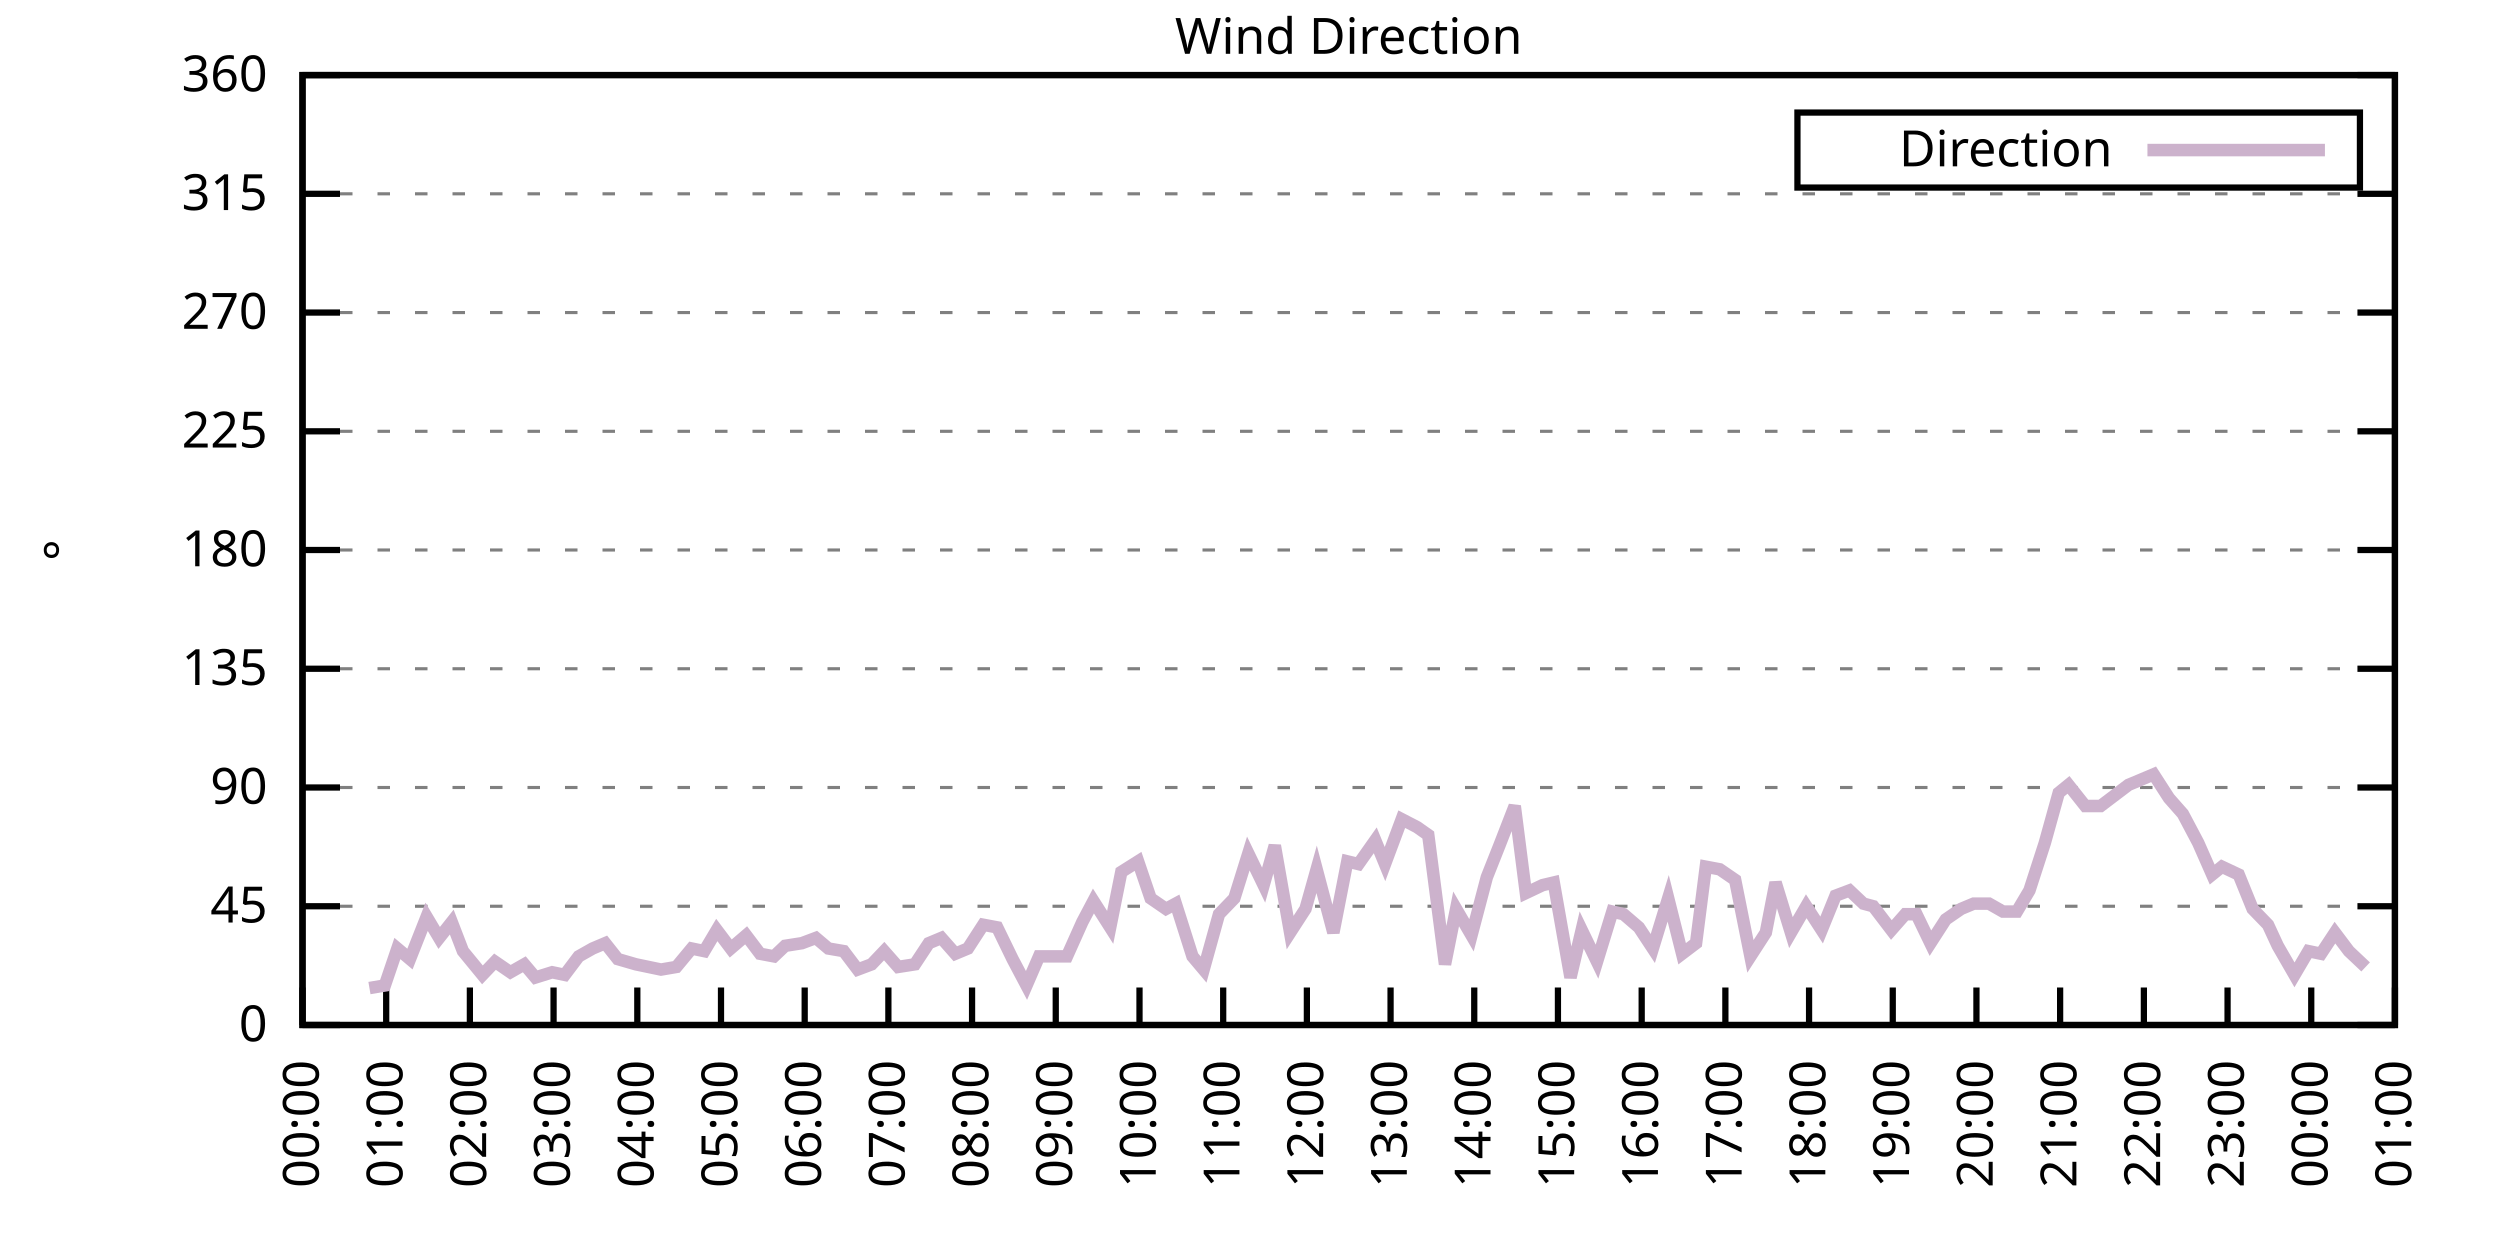
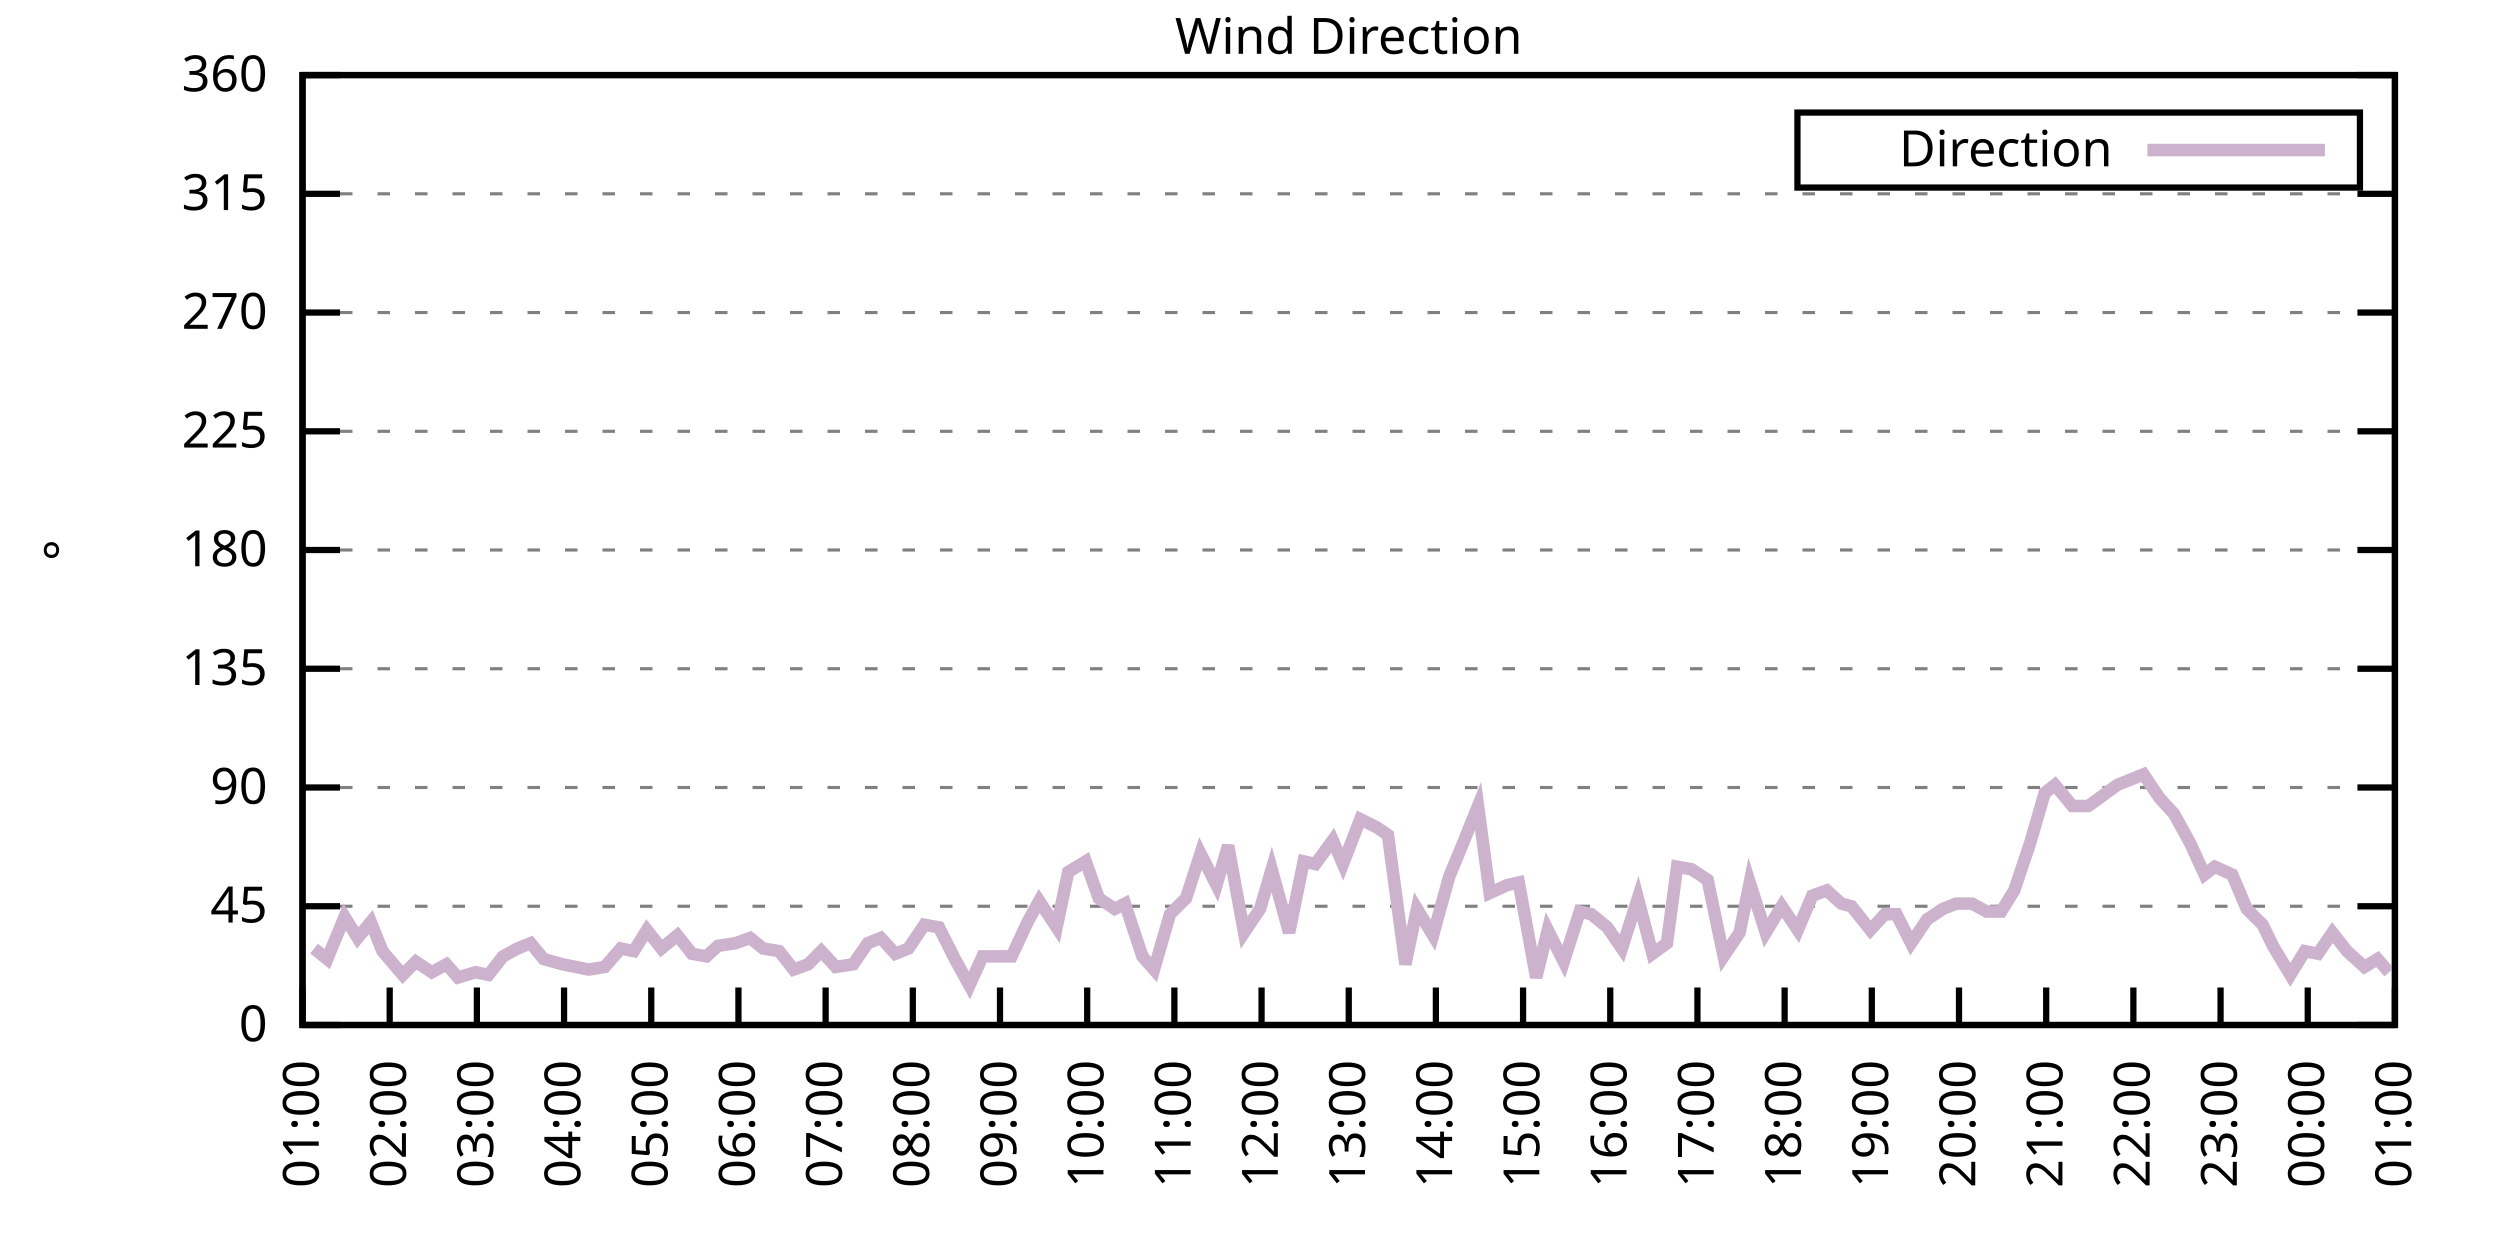
<svg xmlns="http://www.w3.org/2000/svg" xmlns:xlink="http://www.w3.org/1999/xlink" width="400" height="200" viewBox="0 0 400 200">
  <g id="gnuplot_canvas">
    <rect x="0" y="0" width="400" height="200" fill="none" />
    <defs>
      <circle id="gpDot" r="0.5" stroke-width="0.5" stroke="currentColor" />
      <path id="gpPt0" stroke-width="0.333" stroke="currentColor" d="M-1,0 h2 M0,-1 v2" />
      <path id="gpPt1" stroke-width="0.333" stroke="currentColor" d="M-1,-1 L1,1 M1,-1 L-1,1" />
      <path id="gpPt2" stroke-width="0.333" stroke="currentColor" d="M-1,0 L1,0 M0,-1 L0,1 M-1,-1 L1,1 M-1,1 L1,-1" />
      <rect id="gpPt3" stroke-width="0.333" stroke="currentColor" x="-1" y="-1" width="2" height="2" />
      <rect id="gpPt4" stroke-width="0.333" stroke="currentColor" fill="currentColor" x="-1" y="-1" width="2" height="2" />
      <circle id="gpPt5" stroke-width="0.333" stroke="currentColor" cx="0" cy="0" r="1" />
      <use xlink:href="#gpPt5" id="gpPt6" fill="currentColor" stroke="none" />
      <path id="gpPt7" stroke-width="0.333" stroke="currentColor" d="M0,-1.33 L-1.33,0.67 L1.33,0.67 z" />
      <use xlink:href="#gpPt7" id="gpPt8" fill="currentColor" stroke="none" />
      <use xlink:href="#gpPt7" id="gpPt9" stroke="currentColor" transform="rotate(180)" />
      <use xlink:href="#gpPt9" id="gpPt10" fill="currentColor" stroke="none" />
      <use xlink:href="#gpPt3" id="gpPt11" stroke="currentColor" transform="rotate(45)" />
      <use xlink:href="#gpPt11" id="gpPt12" fill="currentColor" stroke="none" />
      <path id="gpPt13" stroke-width="0.333" stroke="currentColor" d="M0,1.330 L1.265,0.411 L0.782,-1.067 L-0.782,-1.076 L-1.265,0.411 z" />
      <use xlink:href="#gpPt13" id="gpPt14" fill="currentColor" stroke="none" />
      <filter id="textbox" filterUnits="objectBoundingBox" x="0" y="0" height="1" width="1">
        <feFlood flood-color="white" flood-opacity="1" result="bgnd" />
        <feComposite in="SourceGraphic" in2="bgnd" operator="atop" />
      </filter>
      <filter id="greybox" filterUnits="objectBoundingBox" x="0" y="0" height="1" width="1">
        <feFlood flood-color="lightgrey" flood-opacity="1" result="grey" />
        <feComposite in="SourceGraphic" in2="grey" operator="atop" />
      </filter>
    </defs>
    <g fill="none" color="white" stroke="currentColor" stroke-width="1.00" stroke-linecap="butt" stroke-linejoin="miter">
</g>
    <g fill="none" color="black" stroke="currentColor" stroke-width="1.00" stroke-linecap="butt" stroke-linejoin="miter">
      <g stroke="none" shape-rendering="crispEdges">
        <polygon fill="rgb(255, 255, 255)" points="48.40,164.00 383.18,164.00 383.18,12.02 48.40,12.02 " />
      </g>
    </g>
    <g fill="none" color="black" stroke="currentColor" stroke-width="1.00" stroke-linecap="butt" stroke-linejoin="miter">
</g>
    <g fill="none" color="black" stroke="black" stroke-width="0.50" stroke-linecap="butt" stroke-linejoin="miter">
</g>
    <g fill="none" color="gray" stroke="currentColor" stroke-width="0.50" stroke-linecap="butt" stroke-linejoin="miter">
      <path stroke="gray" stroke-dasharray="2,4" class="gridline" d="M48.40,164.00 L383.19,164.00  " />
    </g>
    <g fill="none" color="gray" stroke="gray" stroke-width="1.00" stroke-linecap="butt" stroke-linejoin="miter">
</g>
    <g fill="none" color="black" stroke="currentColor" stroke-width="1.00" stroke-linecap="butt" stroke-linejoin="miter">
      <path stroke="black" d="M48.40,164.00 L54.40,164.00 M383.19,164.00 L377.19,164.00  " />
      <g transform="translate(42.80,166.60)" stroke="none" fill="black" font-family="Sans" font-size="8.00" text-anchor="end">
        <text>
          <tspan font-family="Sans"> 0</tspan>
        </text>
      </g>
    </g>
    <g fill="none" color="black" stroke="currentColor" stroke-width="1.00" stroke-linecap="butt" stroke-linejoin="miter">
</g>
    <g fill="none" color="black" stroke="black" stroke-width="0.50" stroke-linecap="butt" stroke-linejoin="miter">
</g>
    <g fill="none" color="gray" stroke="currentColor" stroke-width="0.50" stroke-linecap="butt" stroke-linejoin="miter">
      <path stroke="gray" stroke-dasharray="2,4" class="gridline" d="M48.40,145.00 L383.19,145.00  " />
    </g>
    <g fill="none" color="gray" stroke="gray" stroke-width="1.00" stroke-linecap="butt" stroke-linejoin="miter">
</g>
    <g fill="none" color="black" stroke="currentColor" stroke-width="1.00" stroke-linecap="butt" stroke-linejoin="miter">
      <path stroke="black" d="M48.40,145.00 L54.40,145.00 M383.19,145.00 L377.19,145.00  " />
      <g transform="translate(42.80,147.60)" stroke="none" fill="black" font-family="Sans" font-size="8.00" text-anchor="end">
        <text>
          <tspan font-family="Sans"> 45</tspan>
        </text>
      </g>
    </g>
    <g fill="none" color="black" stroke="currentColor" stroke-width="1.00" stroke-linecap="butt" stroke-linejoin="miter">
</g>
    <g fill="none" color="black" stroke="black" stroke-width="0.50" stroke-linecap="butt" stroke-linejoin="miter">
</g>
    <g fill="none" color="gray" stroke="currentColor" stroke-width="0.50" stroke-linecap="butt" stroke-linejoin="miter">
      <path stroke="gray" stroke-dasharray="2,4" class="gridline" d="M48.40,126.00 L383.19,126.00  " />
    </g>
    <g fill="none" color="gray" stroke="gray" stroke-width="1.00" stroke-linecap="butt" stroke-linejoin="miter">
</g>
    <g fill="none" color="black" stroke="currentColor" stroke-width="1.00" stroke-linecap="butt" stroke-linejoin="miter">
      <path stroke="black" d="M48.40,126.00 L54.40,126.00 M383.19,126.00 L377.19,126.00  " />
      <g transform="translate(42.80,128.60)" stroke="none" fill="black" font-family="Sans" font-size="8.00" text-anchor="end">
        <text>
          <tspan font-family="Sans"> 90</tspan>
        </text>
      </g>
    </g>
    <g fill="none" color="black" stroke="currentColor" stroke-width="1.00" stroke-linecap="butt" stroke-linejoin="miter">
</g>
    <g fill="none" color="black" stroke="black" stroke-width="0.50" stroke-linecap="butt" stroke-linejoin="miter">
</g>
    <g fill="none" color="gray" stroke="currentColor" stroke-width="0.50" stroke-linecap="butt" stroke-linejoin="miter">
      <path stroke="gray" stroke-dasharray="2,4" class="gridline" d="M48.40,107.00 L383.19,107.00  " />
    </g>
    <g fill="none" color="gray" stroke="gray" stroke-width="1.00" stroke-linecap="butt" stroke-linejoin="miter">
</g>
    <g fill="none" color="black" stroke="currentColor" stroke-width="1.00" stroke-linecap="butt" stroke-linejoin="miter">
      <path stroke="black" d="M48.40,107.00 L54.40,107.00 M383.19,107.00 L377.19,107.00  " />
      <g transform="translate(42.80,109.60)" stroke="none" fill="black" font-family="Sans" font-size="8.00" text-anchor="end">
        <text>
          <tspan font-family="Sans"> 135</tspan>
        </text>
      </g>
    </g>
    <g fill="none" color="black" stroke="currentColor" stroke-width="1.00" stroke-linecap="butt" stroke-linejoin="miter">
</g>
    <g fill="none" color="black" stroke="black" stroke-width="0.50" stroke-linecap="butt" stroke-linejoin="miter">
</g>
    <g fill="none" color="gray" stroke="currentColor" stroke-width="0.50" stroke-linecap="butt" stroke-linejoin="miter">
      <path stroke="gray" stroke-dasharray="2,4" class="gridline" d="M48.40,88.00 L383.19,88.00  " />
    </g>
    <g fill="none" color="gray" stroke="gray" stroke-width="1.00" stroke-linecap="butt" stroke-linejoin="miter">
</g>
    <g fill="none" color="black" stroke="currentColor" stroke-width="1.00" stroke-linecap="butt" stroke-linejoin="miter">
      <path stroke="black" d="M48.40,88.00 L54.40,88.00 M383.19,88.00 L377.19,88.00  " />
      <g transform="translate(42.80,90.60)" stroke="none" fill="black" font-family="Sans" font-size="8.00" text-anchor="end">
        <text>
          <tspan font-family="Sans"> 180</tspan>
        </text>
      </g>
    </g>
    <g fill="none" color="black" stroke="currentColor" stroke-width="1.00" stroke-linecap="butt" stroke-linejoin="miter">
</g>
    <g fill="none" color="black" stroke="black" stroke-width="0.50" stroke-linecap="butt" stroke-linejoin="miter">
</g>
    <g fill="none" color="gray" stroke="currentColor" stroke-width="0.50" stroke-linecap="butt" stroke-linejoin="miter">
      <path stroke="gray" stroke-dasharray="2,4" class="gridline" d="M48.40,69.01 L383.19,69.01  " />
    </g>
    <g fill="none" color="gray" stroke="gray" stroke-width="1.00" stroke-linecap="butt" stroke-linejoin="miter">
</g>
    <g fill="none" color="black" stroke="currentColor" stroke-width="1.00" stroke-linecap="butt" stroke-linejoin="miter">
      <path stroke="black" d="M48.40,69.01 L54.40,69.01 M383.19,69.01 L377.19,69.01  " />
      <g transform="translate(42.80,71.61)" stroke="none" fill="black" font-family="Sans" font-size="8.00" text-anchor="end">
        <text>
          <tspan font-family="Sans"> 225</tspan>
        </text>
      </g>
    </g>
    <g fill="none" color="black" stroke="currentColor" stroke-width="1.00" stroke-linecap="butt" stroke-linejoin="miter">
</g>
    <g fill="none" color="black" stroke="black" stroke-width="0.50" stroke-linecap="butt" stroke-linejoin="miter">
</g>
    <g fill="none" color="gray" stroke="currentColor" stroke-width="0.50" stroke-linecap="butt" stroke-linejoin="miter">
      <path stroke="gray" stroke-dasharray="2,4" class="gridline" d="M48.40,50.01 L383.19,50.01  " />
    </g>
    <g fill="none" color="gray" stroke="gray" stroke-width="1.00" stroke-linecap="butt" stroke-linejoin="miter">
</g>
    <g fill="none" color="black" stroke="currentColor" stroke-width="1.00" stroke-linecap="butt" stroke-linejoin="miter">
      <path stroke="black" d="M48.40,50.01 L54.40,50.01 M383.19,50.01 L377.19,50.01  " />
      <g transform="translate(42.80,52.61)" stroke="none" fill="black" font-family="Sans" font-size="8.00" text-anchor="end">
        <text>
          <tspan font-family="Sans"> 270</tspan>
        </text>
      </g>
    </g>
    <g fill="none" color="black" stroke="currentColor" stroke-width="1.00" stroke-linecap="butt" stroke-linejoin="miter">
</g>
    <g fill="none" color="black" stroke="black" stroke-width="0.50" stroke-linecap="butt" stroke-linejoin="miter">
</g>
    <g fill="none" color="gray" stroke="currentColor" stroke-width="0.50" stroke-linecap="butt" stroke-linejoin="miter">
      <path stroke="gray" stroke-dasharray="2,4" class="gridline" d="M48.40,31.01 L383.19,31.01  " />
    </g>
    <g fill="none" color="gray" stroke="gray" stroke-width="1.00" stroke-linecap="butt" stroke-linejoin="miter">
</g>
    <g fill="none" color="black" stroke="currentColor" stroke-width="1.00" stroke-linecap="butt" stroke-linejoin="miter">
      <path stroke="black" d="M48.40,31.01 L54.40,31.01 M383.19,31.01 L377.19,31.01  " />
      <g transform="translate(42.80,33.61)" stroke="none" fill="black" font-family="Sans" font-size="8.00" text-anchor="end">
        <text>
          <tspan font-family="Sans"> 315</tspan>
        </text>
      </g>
    </g>
    <g fill="none" color="black" stroke="currentColor" stroke-width="1.00" stroke-linecap="butt" stroke-linejoin="miter">
</g>
    <g fill="none" color="black" stroke="black" stroke-width="0.50" stroke-linecap="butt" stroke-linejoin="miter">
</g>
    <g fill="none" color="gray" stroke="currentColor" stroke-width="0.50" stroke-linecap="butt" stroke-linejoin="miter">
      <path stroke="gray" stroke-dasharray="2,4" class="gridline" d="M48.40,12.01 L383.19,12.01  " />
    </g>
    <g fill="none" color="gray" stroke="gray" stroke-width="1.00" stroke-linecap="butt" stroke-linejoin="miter">
</g>
    <g fill="none" color="black" stroke="currentColor" stroke-width="1.00" stroke-linecap="butt" stroke-linejoin="miter">
      <path stroke="black" d="M48.40,12.01 L54.40,12.01 M383.19,12.01 L377.19,12.01  " />
      <g transform="translate(42.80,14.61)" stroke="none" fill="black" font-family="Sans" font-size="8.00" text-anchor="end">
        <text>
          <tspan font-family="Sans"> 360</tspan>
        </text>
      </g>
    </g>
    <g fill="none" color="black" stroke="currentColor" stroke-width="1.00" stroke-linecap="butt" stroke-linejoin="miter">
      <path stroke="black" d="M48.40,164.00 L48.40,158.00  " />
      <g transform="translate(51.00,169.60) rotate(270.00)" stroke="none" fill="black" font-family="Sans" font-size="8.00" text-anchor="end">
        <text>
-           <tspan font-family="Sans">00:00</tspan>
-         </text>
-       </g>
-     </g>
-     <g fill="none" color="black" stroke="currentColor" stroke-width="1.00" stroke-linecap="butt" stroke-linejoin="miter">
-       <path stroke="black" d="M61.79,164.00 L61.79,158.00  " />
-       <g transform="translate(64.39,169.60) rotate(270.00)" stroke="none" fill="black" font-family="Sans" font-size="8.00" text-anchor="end">
-         <text>
          <tspan font-family="Sans">01:00</tspan>
        </text>
      </g>
    </g>
    <g fill="none" color="black" stroke="currentColor" stroke-width="1.00" stroke-linecap="butt" stroke-linejoin="miter">
-       <path stroke="black" d="M75.18,164.00 L75.18,158.00  " />
-       <g transform="translate(77.78,169.60) rotate(270.00)" stroke="none" fill="black" font-family="Sans" font-size="8.00" text-anchor="end">
+       <path stroke="black" d="M62.35,164.00 L62.35,158.00  " />
+       <g transform="translate(64.95,169.60) rotate(270.00)" stroke="none" fill="black" font-family="Sans" font-size="8.00" text-anchor="end">
        <text>
          <tspan font-family="Sans">02:00</tspan>
        </text>
      </g>
    </g>
    <g fill="none" color="black" stroke="currentColor" stroke-width="1.00" stroke-linecap="butt" stroke-linejoin="miter">
-       <path stroke="black" d="M88.57,164.00 L88.57,158.00  " />
-       <g transform="translate(91.17,169.60) rotate(270.00)" stroke="none" fill="black" font-family="Sans" font-size="8.00" text-anchor="end">
+       <path stroke="black" d="M76.30,164.00 L76.30,158.00  " />
+       <g transform="translate(78.90,169.60) rotate(270.00)" stroke="none" fill="black" font-family="Sans" font-size="8.00" text-anchor="end">
        <text>
          <tspan font-family="Sans">03:00</tspan>
        </text>
      </g>
    </g>
    <g fill="none" color="black" stroke="currentColor" stroke-width="1.00" stroke-linecap="butt" stroke-linejoin="miter">
-       <path stroke="black" d="M101.97,164.00 L101.97,158.00  " />
-       <g transform="translate(104.57,169.60) rotate(270.00)" stroke="none" fill="black" font-family="Sans" font-size="8.00" text-anchor="end">
+       <path stroke="black" d="M90.25,164.00 L90.25,158.00  " />
+       <g transform="translate(92.85,169.60) rotate(270.00)" stroke="none" fill="black" font-family="Sans" font-size="8.00" text-anchor="end">
        <text>
          <tspan font-family="Sans">04:00</tspan>
        </text>
      </g>
    </g>
    <g fill="none" color="black" stroke="currentColor" stroke-width="1.00" stroke-linecap="butt" stroke-linejoin="miter">
-       <path stroke="black" d="M115.36,164.00 L115.36,158.00  " />
-       <g transform="translate(117.96,169.60) rotate(270.00)" stroke="none" fill="black" font-family="Sans" font-size="8.00" text-anchor="end">
+       <path stroke="black" d="M104.20,164.00 L104.20,158.00  " />
+       <g transform="translate(106.80,169.60) rotate(270.00)" stroke="none" fill="black" font-family="Sans" font-size="8.00" text-anchor="end">
        <text>
          <tspan font-family="Sans">05:00</tspan>
        </text>
      </g>
    </g>
    <g fill="none" color="black" stroke="currentColor" stroke-width="1.00" stroke-linecap="butt" stroke-linejoin="miter">
-       <path stroke="black" d="M128.75,164.00 L128.75,158.00  " />
-       <g transform="translate(131.35,169.60) rotate(270.00)" stroke="none" fill="black" font-family="Sans" font-size="8.00" text-anchor="end">
+       <path stroke="black" d="M118.15,164.00 L118.15,158.00  " />
+       <g transform="translate(120.75,169.60) rotate(270.00)" stroke="none" fill="black" font-family="Sans" font-size="8.00" text-anchor="end">
        <text>
          <tspan font-family="Sans">06:00</tspan>
        </text>
      </g>
    </g>
    <g fill="none" color="black" stroke="currentColor" stroke-width="1.00" stroke-linecap="butt" stroke-linejoin="miter">
-       <path stroke="black" d="M142.14,164.00 L142.14,158.00  " />
-       <g transform="translate(144.74,169.60) rotate(270.00)" stroke="none" fill="black" font-family="Sans" font-size="8.00" text-anchor="end">
+       <path stroke="black" d="M132.10,164.00 L132.10,158.00  " />
+       <g transform="translate(134.70,169.60) rotate(270.00)" stroke="none" fill="black" font-family="Sans" font-size="8.00" text-anchor="end">
        <text>
          <tspan font-family="Sans">07:00</tspan>
        </text>
      </g>
    </g>
    <g fill="none" color="black" stroke="currentColor" stroke-width="1.00" stroke-linecap="butt" stroke-linejoin="miter">
-       <path stroke="black" d="M155.53,164.00 L155.53,158.00  " />
-       <g transform="translate(158.13,169.60) rotate(270.00)" stroke="none" fill="black" font-family="Sans" font-size="8.00" text-anchor="end">
+       <path stroke="black" d="M146.05,164.00 L146.05,158.00  " />
+       <g transform="translate(148.65,169.60) rotate(270.00)" stroke="none" fill="black" font-family="Sans" font-size="8.00" text-anchor="end">
        <text>
          <tspan font-family="Sans">08:00</tspan>
        </text>
      </g>
    </g>
    <g fill="none" color="black" stroke="currentColor" stroke-width="1.00" stroke-linecap="butt" stroke-linejoin="miter">
-       <path stroke="black" d="M168.92,164.00 L168.92,158.00  " />
-       <g transform="translate(171.52,169.60) rotate(270.00)" stroke="none" fill="black" font-family="Sans" font-size="8.00" text-anchor="end">
+       <path stroke="black" d="M160.00,164.00 L160.00,158.00  " />
+       <g transform="translate(162.60,169.60) rotate(270.00)" stroke="none" fill="black" font-family="Sans" font-size="8.00" text-anchor="end">
        <text>
          <tspan font-family="Sans">09:00</tspan>
        </text>
      </g>
    </g>
    <g fill="none" color="black" stroke="currentColor" stroke-width="1.00" stroke-linecap="butt" stroke-linejoin="miter">
-       <path stroke="black" d="M182.32,164.00 L182.32,158.00  " />
-       <g transform="translate(184.92,169.60) rotate(270.00)" stroke="none" fill="black" font-family="Sans" font-size="8.00" text-anchor="end">
+       <path stroke="black" d="M173.95,164.00 L173.95,158.00  " />
+       <g transform="translate(176.55,169.60) rotate(270.00)" stroke="none" fill="black" font-family="Sans" font-size="8.00" text-anchor="end">
        <text>
          <tspan font-family="Sans">10:00</tspan>
        </text>
      </g>
    </g>
    <g fill="none" color="black" stroke="currentColor" stroke-width="1.00" stroke-linecap="butt" stroke-linejoin="miter">
-       <path stroke="black" d="M195.71,164.00 L195.71,158.00  " />
-       <g transform="translate(198.31,169.60) rotate(270.00)" stroke="none" fill="black" font-family="Sans" font-size="8.00" text-anchor="end">
+       <path stroke="black" d="M187.90,164.00 L187.90,158.00  " />
+       <g transform="translate(190.50,169.60) rotate(270.00)" stroke="none" fill="black" font-family="Sans" font-size="8.00" text-anchor="end">
        <text>
          <tspan font-family="Sans">11:00</tspan>
        </text>
      </g>
    </g>
    <g fill="none" color="black" stroke="currentColor" stroke-width="1.00" stroke-linecap="butt" stroke-linejoin="miter">
-       <path stroke="black" d="M209.10,164.00 L209.10,158.00  " />
-       <g transform="translate(211.70,169.60) rotate(270.00)" stroke="none" fill="black" font-family="Sans" font-size="8.00" text-anchor="end">
+       <path stroke="black" d="M201.85,164.00 L201.85,158.00  " />
+       <g transform="translate(204.45,169.60) rotate(270.00)" stroke="none" fill="black" font-family="Sans" font-size="8.00" text-anchor="end">
        <text>
          <tspan font-family="Sans">12:00</tspan>
        </text>
      </g>
    </g>
    <g fill="none" color="black" stroke="currentColor" stroke-width="1.00" stroke-linecap="butt" stroke-linejoin="miter">
-       <path stroke="black" d="M222.49,164.00 L222.49,158.00  " />
-       <g transform="translate(225.09,169.60) rotate(270.00)" stroke="none" fill="black" font-family="Sans" font-size="8.00" text-anchor="end">
+       <path stroke="black" d="M215.80,164.00 L215.80,158.00  " />
+       <g transform="translate(218.40,169.60) rotate(270.00)" stroke="none" fill="black" font-family="Sans" font-size="8.00" text-anchor="end">
        <text>
          <tspan font-family="Sans">13:00</tspan>
        </text>
      </g>
    </g>
    <g fill="none" color="black" stroke="currentColor" stroke-width="1.00" stroke-linecap="butt" stroke-linejoin="miter">
-       <path stroke="black" d="M235.88,164.00 L235.88,158.00  " />
-       <g transform="translate(238.48,169.60) rotate(270.00)" stroke="none" fill="black" font-family="Sans" font-size="8.00" text-anchor="end">
+       <path stroke="black" d="M229.74,164.00 L229.74,158.00  " />
+       <g transform="translate(232.34,169.60) rotate(270.00)" stroke="none" fill="black" font-family="Sans" font-size="8.00" text-anchor="end">
        <text>
          <tspan font-family="Sans">14:00</tspan>
        </text>
      </g>
    </g>
    <g fill="none" color="black" stroke="currentColor" stroke-width="1.00" stroke-linecap="butt" stroke-linejoin="miter">
-       <path stroke="black" d="M249.27,164.00 L249.27,158.00  " />
-       <g transform="translate(251.87,169.60) rotate(270.00)" stroke="none" fill="black" font-family="Sans" font-size="8.00" text-anchor="end">
+       <path stroke="black" d="M243.69,164.00 L243.69,158.00  " />
+       <g transform="translate(246.29,169.60) rotate(270.00)" stroke="none" fill="black" font-family="Sans" font-size="8.00" text-anchor="end">
        <text>
          <tspan font-family="Sans">15:00</tspan>
        </text>
      </g>
    </g>
    <g fill="none" color="black" stroke="currentColor" stroke-width="1.00" stroke-linecap="butt" stroke-linejoin="miter">
-       <path stroke="black" d="M262.67,164.00 L262.67,158.00  " />
-       <g transform="translate(265.27,169.60) rotate(270.00)" stroke="none" fill="black" font-family="Sans" font-size="8.00" text-anchor="end">
+       <path stroke="black" d="M257.64,164.00 L257.64,158.00  " />
+       <g transform="translate(260.24,169.60) rotate(270.00)" stroke="none" fill="black" font-family="Sans" font-size="8.00" text-anchor="end">
        <text>
          <tspan font-family="Sans">16:00</tspan>
        </text>
      </g>
    </g>
    <g fill="none" color="black" stroke="currentColor" stroke-width="1.00" stroke-linecap="butt" stroke-linejoin="miter">
-       <path stroke="black" d="M276.06,164.00 L276.06,158.00  " />
-       <g transform="translate(278.66,169.60) rotate(270.00)" stroke="none" fill="black" font-family="Sans" font-size="8.00" text-anchor="end">
+       <path stroke="black" d="M271.59,164.00 L271.59,158.00  " />
+       <g transform="translate(274.19,169.60) rotate(270.00)" stroke="none" fill="black" font-family="Sans" font-size="8.00" text-anchor="end">
        <text>
          <tspan font-family="Sans">17:00</tspan>
        </text>
      </g>
    </g>
    <g fill="none" color="black" stroke="currentColor" stroke-width="1.00" stroke-linecap="butt" stroke-linejoin="miter">
-       <path stroke="black" d="M289.45,164.00 L289.45,158.00  " />
-       <g transform="translate(292.05,169.60) rotate(270.00)" stroke="none" fill="black" font-family="Sans" font-size="8.00" text-anchor="end">
+       <path stroke="black" d="M285.54,164.00 L285.54,158.00  " />
+       <g transform="translate(288.14,169.60) rotate(270.00)" stroke="none" fill="black" font-family="Sans" font-size="8.00" text-anchor="end">
        <text>
          <tspan font-family="Sans">18:00</tspan>
        </text>
      </g>
    </g>
    <g fill="none" color="black" stroke="currentColor" stroke-width="1.00" stroke-linecap="butt" stroke-linejoin="miter">
-       <path stroke="black" d="M302.84,164.00 L302.84,158.00  " />
-       <g transform="translate(305.44,169.60) rotate(270.00)" stroke="none" fill="black" font-family="Sans" font-size="8.00" text-anchor="end">
+       <path stroke="black" d="M299.49,164.00 L299.49,158.00  " />
+       <g transform="translate(302.09,169.60) rotate(270.00)" stroke="none" fill="black" font-family="Sans" font-size="8.00" text-anchor="end">
        <text>
          <tspan font-family="Sans">19:00</tspan>
        </text>
      </g>
    </g>
    <g fill="none" color="black" stroke="currentColor" stroke-width="1.00" stroke-linecap="butt" stroke-linejoin="miter">
-       <path stroke="black" d="M316.23,164.00 L316.23,158.00  " />
-       <g transform="translate(318.83,169.60) rotate(270.00)" stroke="none" fill="black" font-family="Sans" font-size="8.00" text-anchor="end">
+       <path stroke="black" d="M313.44,164.00 L313.44,158.00  " />
+       <g transform="translate(316.04,169.60) rotate(270.00)" stroke="none" fill="black" font-family="Sans" font-size="8.00" text-anchor="end">
        <text>
          <tspan font-family="Sans">20:00</tspan>
        </text>
      </g>
    </g>
    <g fill="none" color="black" stroke="currentColor" stroke-width="1.00" stroke-linecap="butt" stroke-linejoin="miter">
-       <path stroke="black" d="M329.62,164.00 L329.62,158.00  " />
-       <g transform="translate(332.22,169.60) rotate(270.00)" stroke="none" fill="black" font-family="Sans" font-size="8.00" text-anchor="end">
+       <path stroke="black" d="M327.39,164.00 L327.39,158.00  " />
+       <g transform="translate(329.99,169.60) rotate(270.00)" stroke="none" fill="black" font-family="Sans" font-size="8.00" text-anchor="end">
        <text>
          <tspan font-family="Sans">21:00</tspan>
        </text>
      </g>
    </g>
    <g fill="none" color="black" stroke="currentColor" stroke-width="1.00" stroke-linecap="butt" stroke-linejoin="miter">
-       <path stroke="black" d="M343.02,164.00 L343.02,158.00  " />
-       <g transform="translate(345.62,169.60) rotate(270.00)" stroke="none" fill="black" font-family="Sans" font-size="8.00" text-anchor="end">
+       <path stroke="black" d="M341.34,164.00 L341.34,158.00  " />
+       <g transform="translate(343.94,169.60) rotate(270.00)" stroke="none" fill="black" font-family="Sans" font-size="8.00" text-anchor="end">
        <text>
          <tspan font-family="Sans">22:00</tspan>
        </text>
      </g>
    </g>
    <g fill="none" color="black" stroke="currentColor" stroke-width="1.00" stroke-linecap="butt" stroke-linejoin="miter">
-       <path stroke="black" d="M356.41,164.00 L356.41,158.00  " />
-       <g transform="translate(359.01,169.60) rotate(270.00)" stroke="none" fill="black" font-family="Sans" font-size="8.00" text-anchor="end">
+       <path stroke="black" d="M355.29,164.00 L355.29,158.00  " />
+       <g transform="translate(357.89,169.60) rotate(270.00)" stroke="none" fill="black" font-family="Sans" font-size="8.00" text-anchor="end">
        <text>
          <tspan font-family="Sans">23:00</tspan>
        </text>
      </g>
    </g>
    <g fill="none" color="black" stroke="currentColor" stroke-width="1.00" stroke-linecap="butt" stroke-linejoin="miter">
-       <path stroke="black" d="M369.80,164.00 L369.80,158.00  " />
-       <g transform="translate(372.40,169.60) rotate(270.00)" stroke="none" fill="black" font-family="Sans" font-size="8.00" text-anchor="end">
+       <path stroke="black" d="M369.24,164.00 L369.24,158.00  " />
+       <g transform="translate(371.84,169.60) rotate(270.00)" stroke="none" fill="black" font-family="Sans" font-size="8.00" text-anchor="end">
        <text>
          <tspan font-family="Sans">00:00</tspan>
        </text>
      </g>
    </g>
    <g fill="none" color="black" stroke="currentColor" stroke-width="1.00" stroke-linecap="butt" stroke-linejoin="miter">
      <path stroke="black" d="M383.19,164.00 L383.19,158.00  " />
      <g transform="translate(385.79,169.60) rotate(270.00)" stroke="none" fill="black" font-family="Sans" font-size="8.00" text-anchor="end">
        <text>
          <tspan font-family="Sans">01:00</tspan>
        </text>
      </g>
    </g>
    <g fill="none" color="black" stroke="currentColor" stroke-width="1.00" stroke-linecap="butt" stroke-linejoin="miter">
</g>
    <g fill="none" color="black" stroke="currentColor" stroke-width="1.00" stroke-linecap="butt" stroke-linejoin="miter">
      <path stroke="black" d="M48.40,12.01 L48.40,164.00 L383.19,164.00 L383.19,12.01 L48.40,12.01 Z  " />
    </g>
    <g fill="none" color="black" stroke="currentColor" stroke-width="1.00" stroke-linecap="butt" stroke-linejoin="miter">
</g>
    <g fill="none" color="black" stroke="currentColor" stroke-width="1.00" stroke-linecap="butt" stroke-linejoin="miter">
      <path stroke="black" d="M287.59,30.01 L287.59,18.01 L377.59,18.01 L377.59,30.01 L287.59,30.01 Z  " />
    </g>
    <g id="Wind_direction_plot_1">
      <g fill="none" color="white" stroke="black" stroke-width="2.00" stroke-linecap="butt" stroke-linejoin="miter">
</g>
      <g fill="none" color="black" stroke="currentColor" stroke-width="2.00" stroke-linecap="butt" stroke-linejoin="miter">
        <g transform="translate(337.99,26.61)" stroke="none" fill="black" font-family="Sans" font-size="8.00" text-anchor="end">
          <text>
            <tspan font-family="Sans">Direction</tspan>
          </text>
        </g>
      </g>
      <g fill="none" color="black" stroke="currentColor" stroke-width="2.00" stroke-linecap="butt" stroke-linejoin="miter">
-         <path stroke="rgb(204, 178, 204)" d="M343.59,24.01 L371.99,24.01 M59.11,158.09 L61.57,157.67 L63.58,151.76 L65.59,153.45 L68.26,146.69 L70.27,150.07   L72.28,147.53 L74.07,152.18 L77.19,155.98 L79.20,153.87 L81.66,155.56 L83.89,154.29 L85.67,156.40 L88.35,155.56   L90.36,155.98 L92.59,153.02 L94.82,151.76 L96.83,150.91 L98.84,153.45 L101.74,154.29 L103.75,154.71 L105.76,155.13   L108.22,154.71 L110.67,151.76 L112.68,152.18 L114.69,148.80 L116.92,151.76 L119.38,149.65 L121.61,152.60 L123.84,153.02   L125.62,151.33 L128.30,150.91 L130.54,150.07 L132.54,151.76 L135.00,152.18 L137.23,155.13 L139.46,154.29 L141.47,152.18   L143.70,154.71 L146.38,154.29 L148.61,150.91 L150.62,150.07 L152.85,152.60 L154.86,151.76 L157.32,147.96 L159.55,148.38   L162.01,153.45 L164.24,157.67 L166.25,153.02 L168.48,153.02 L170.71,153.02 L173.17,147.53 L174.95,144.16 L177.63,148.38   L179.41,139.51 L182.09,137.82 L184.10,143.73 L186.56,145.42 L188.12,144.58 L190.80,153.02 L192.58,155.13 L195.04,146.27   L197.49,143.73 L199.73,136.56 L202.18,141.62 L203.97,135.29 L206.42,149.22 L208.88,145.42 L210.66,139.09 L213.34,149.22   L215.57,137.82 L217.36,138.25 L220.04,134.45 L221.60,138.25 L224.28,131.07 L226.73,132.34 L228.52,133.60 L231.20,154.29   L232.98,145.42 L235.44,149.65 L237.89,140.36 L239.90,135.29 L242.36,128.96 L244.14,142.89 L246.82,141.62 L248.60,141.20   L251.28,156.40 L253.07,148.80 L255.52,153.87 L257.98,145.85 L259.76,146.27 L262.22,148.38 L264.45,151.76 L266.91,143.73   L269.14,152.60 L271.37,150.91 L272.93,138.67 L275.16,139.09 L277.62,140.78 L280.07,153.02 L282.53,149.22 L284.09,141.20   L286.55,149.22 L289.00,145.00 L291.46,148.80 L293.69,143.31 L295.92,142.47 L298.15,144.58 L299.72,145.00 L302.62,148.80   L304.85,146.27 L306.63,146.27 L308.87,150.91 L311.32,147.11 L313.78,145.42 L315.79,144.58 L318.24,144.58 L320.47,145.85   L322.70,145.85 L324.71,142.47 L327.17,134.87 L329.40,126.85 L330.96,125.58 L333.64,128.96 L336.10,128.96 L338.33,127.27   L340.56,125.58 L342.57,124.74 L344.58,123.89 L347.03,127.69 L349.26,130.22 L351.72,134.87 L353.95,139.93 L355.51,138.67   L358.19,139.93 L360.42,145.42 L362.88,147.96 L364.44,151.33 L367.12,155.98 L369.35,152.18 L371.36,152.60 L373.59,149.22   L375.82,152.18 L378.50,154.71  " />
+         <path stroke="rgb(204, 178, 204)" d="M343.59,24.01 L371.99,24.01 M50.26,151.76 L52.35,153.45 L55.14,146.69 L57.23,150.07 L59.33,147.53 L61.19,152.18   L64.44,155.98 L66.53,153.87 L69.09,155.56 L71.42,154.29 L73.28,156.40 L76.07,155.56 L78.16,155.98 L80.48,153.02   L82.81,151.76 L84.90,150.91 L86.99,153.45 L90.02,154.29 L92.11,154.71 L94.20,155.13 L96.76,154.71 L99.32,151.76   L101.41,152.18 L103.50,148.80 L105.83,151.76 L108.38,149.65 L110.71,152.60 L113.03,153.02 L114.89,151.33 L117.68,150.91   L120.01,150.07 L122.10,151.76 L124.66,152.18 L126.98,155.13 L129.31,154.29 L131.40,152.18 L133.72,154.71 L136.51,154.29   L138.84,150.91 L140.93,150.07 L143.26,152.60 L145.35,151.76 L147.91,147.96 L150.23,148.38 L152.79,153.45 L155.11,157.67   L157.21,153.02 L159.53,153.02 L161.86,153.02 L164.41,147.53 L166.27,144.16 L169.06,148.38 L170.92,139.51 L173.71,137.82   L175.81,143.73 L178.36,145.42 L179.99,144.58 L182.78,153.02 L184.64,155.13 L187.20,146.27 L189.76,143.73 L192.08,136.56   L194.64,141.62 L196.50,135.29 L199.06,149.22 L201.61,145.42 L203.47,139.09 L206.26,149.22 L208.59,137.82 L210.45,138.25   L213.24,134.45 L214.87,138.25 L217.65,131.07 L220.21,132.34 L222.07,133.60 L224.86,154.29 L226.72,145.42 L229.28,149.65   L231.84,140.36 L233.93,135.29 L236.49,128.96 L238.35,142.89 L241.14,141.62 L243.00,141.20 L245.79,156.40 L247.65,148.80   L250.20,153.87 L252.76,145.85 L254.62,146.27 L257.18,148.38 L259.50,151.76 L262.06,143.73 L264.39,152.60 L266.71,150.91   L268.34,138.67 L270.66,139.09 L273.22,140.78 L275.78,153.02 L278.34,149.22 L279.96,141.20 L282.52,149.22 L285.08,145.00   L287.64,148.80 L289.96,143.31 L292.29,142.47 L294.61,144.58 L296.24,145.00 L299.26,148.80 L301.58,146.27 L303.44,146.27   L305.77,150.91 L308.33,147.11 L310.88,145.42 L312.98,144.58 L315.53,144.58 L317.86,145.85 L320.18,145.85 L322.28,142.47   L324.83,134.87 L327.16,126.85 L328.79,125.58 L331.58,128.96 L334.13,128.96 L336.46,127.27 L338.78,125.58 L340.88,124.74   L342.97,123.89 L345.53,127.69 L347.85,130.22 L350.41,134.87 L352.73,139.93 L354.36,138.67 L357.15,139.93 L359.48,145.42   L362.03,147.96 L363.66,151.33 L366.45,155.98 L368.78,152.18 L370.87,152.60 L373.19,149.22 L375.52,152.18 L378.31,154.71   L380.40,153.45 L382.26,155.56  " />
      </g>
    </g>
    <g fill="none" color="black" stroke="currentColor" stroke-width="2.00" stroke-linecap="butt" stroke-linejoin="miter">
</g>
    <g fill="none" color="black" stroke="black" stroke-width="1.00" stroke-linecap="butt" stroke-linejoin="miter">
</g>
    <g fill="none" color="black" stroke="currentColor" stroke-width="1.00" stroke-linecap="butt" stroke-linejoin="miter">
      <path stroke="black" d="M48.40,12.01 L48.40,164.00 L383.19,164.00 L383.19,12.01 L48.40,12.01 Z  " />
      <g transform="translate(12.80,88.01) rotate(270.00)" stroke="none" fill="black" font-family="Sans" font-size="8.00" text-anchor="middle">
        <text>
          <tspan font-family="Sans">°</tspan>
        </text>
      </g>
    </g>
    <g fill="none" color="black" stroke="currentColor" stroke-width="1.00" stroke-linecap="butt" stroke-linejoin="miter">
</g>
    <g fill="none" color="black" stroke="currentColor" stroke-width="1.00" stroke-linecap="butt" stroke-linejoin="miter">
      <g transform="translate(215.79,8.61)" stroke="none" fill="black" font-family="Sans" font-size="8.00" text-anchor="middle">
        <text>
          <tspan font-family="Sans">Wind Direction</tspan>
        </text>
      </g>
    </g>
    <g fill="none" color="black" stroke="currentColor" stroke-width="1.00" stroke-linecap="butt" stroke-linejoin="miter">
</g>
  </g>
</svg>
